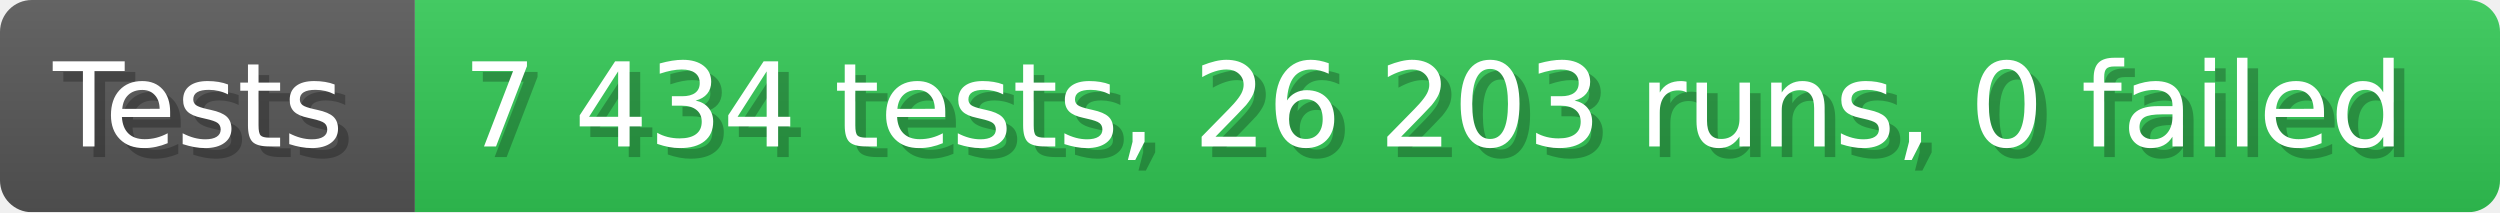
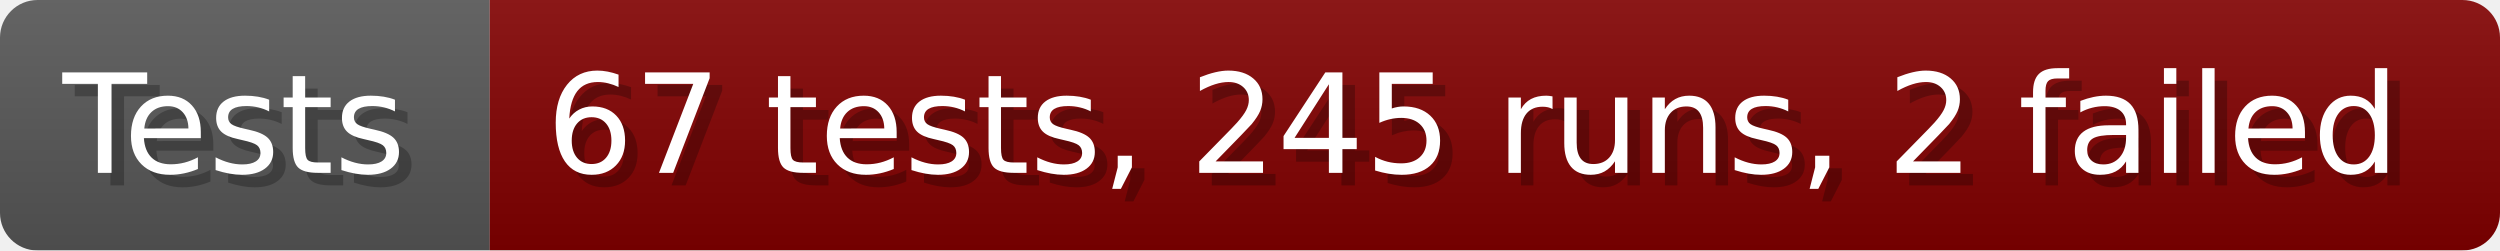
- <svg xmlns="http://www.w3.org/2000/svg" width="235.6" height="20" viewBox="0 0 2356 200" role="img" aria-label="Tests: 7 434 tests, 26 203 runs, 0 failed">
+ <svg xmlns="http://www.w3.org/2000/svg" width="199.6" height="20" viewBox="0 0 1996 200" role="img" aria-label="Tests: 67 tests, 245 runs, 2 failed">
  <linearGradient id="a" x2="0" y2="100%">
    <stop offset="0" stop-opacity=".1" stop-color="#EEE" />
    <stop offset="1" stop-opacity=".1" />
  </linearGradient>
  <mask id="m">
-     <rect width="2356" height="200" rx="30" fill="#FFF" />
+     <rect width="1996" height="200" rx="30" fill="#FFF" />
  </mask>
  <g mask="url(#m)">
    <rect width="391" height="200" fill="#555" />
-     <rect width="1965" height="200" fill="#31c653" x="391" />
-     <rect width="2356" height="200" fill="url(#a)" />
+     <rect width="1605" height="200" fill="#800000" x="391" />
+     <rect width="1996" height="200" fill="url(#a)" />
  </g>
  <g aria-hidden="true" fill="#fff" text-anchor="start" font-family="Verdana,DejaVu Sans,sans-serif" font-size="110">
    <text x="60" y="148" textLength="291" fill="#000" opacity="0.25">Tests</text>
    <text x="50" y="138" textLength="291">Tests</text>
-     <text x="446" y="148" textLength="1865" fill="#000" opacity="0.25">7 434 tests, 26 203 runs, 0 failed</text>
-     <text x="436" y="138" textLength="1865">7 434 tests, 26 203 runs, 0 failed</text>
+     <text x="446" y="148" textLength="1505" fill="#000" opacity="0.25">67 tests, 245 runs, 2 failed</text>
+     <text x="436" y="138" textLength="1505">67 tests, 245 runs, 2 failed</text>
  </g>
</svg>
